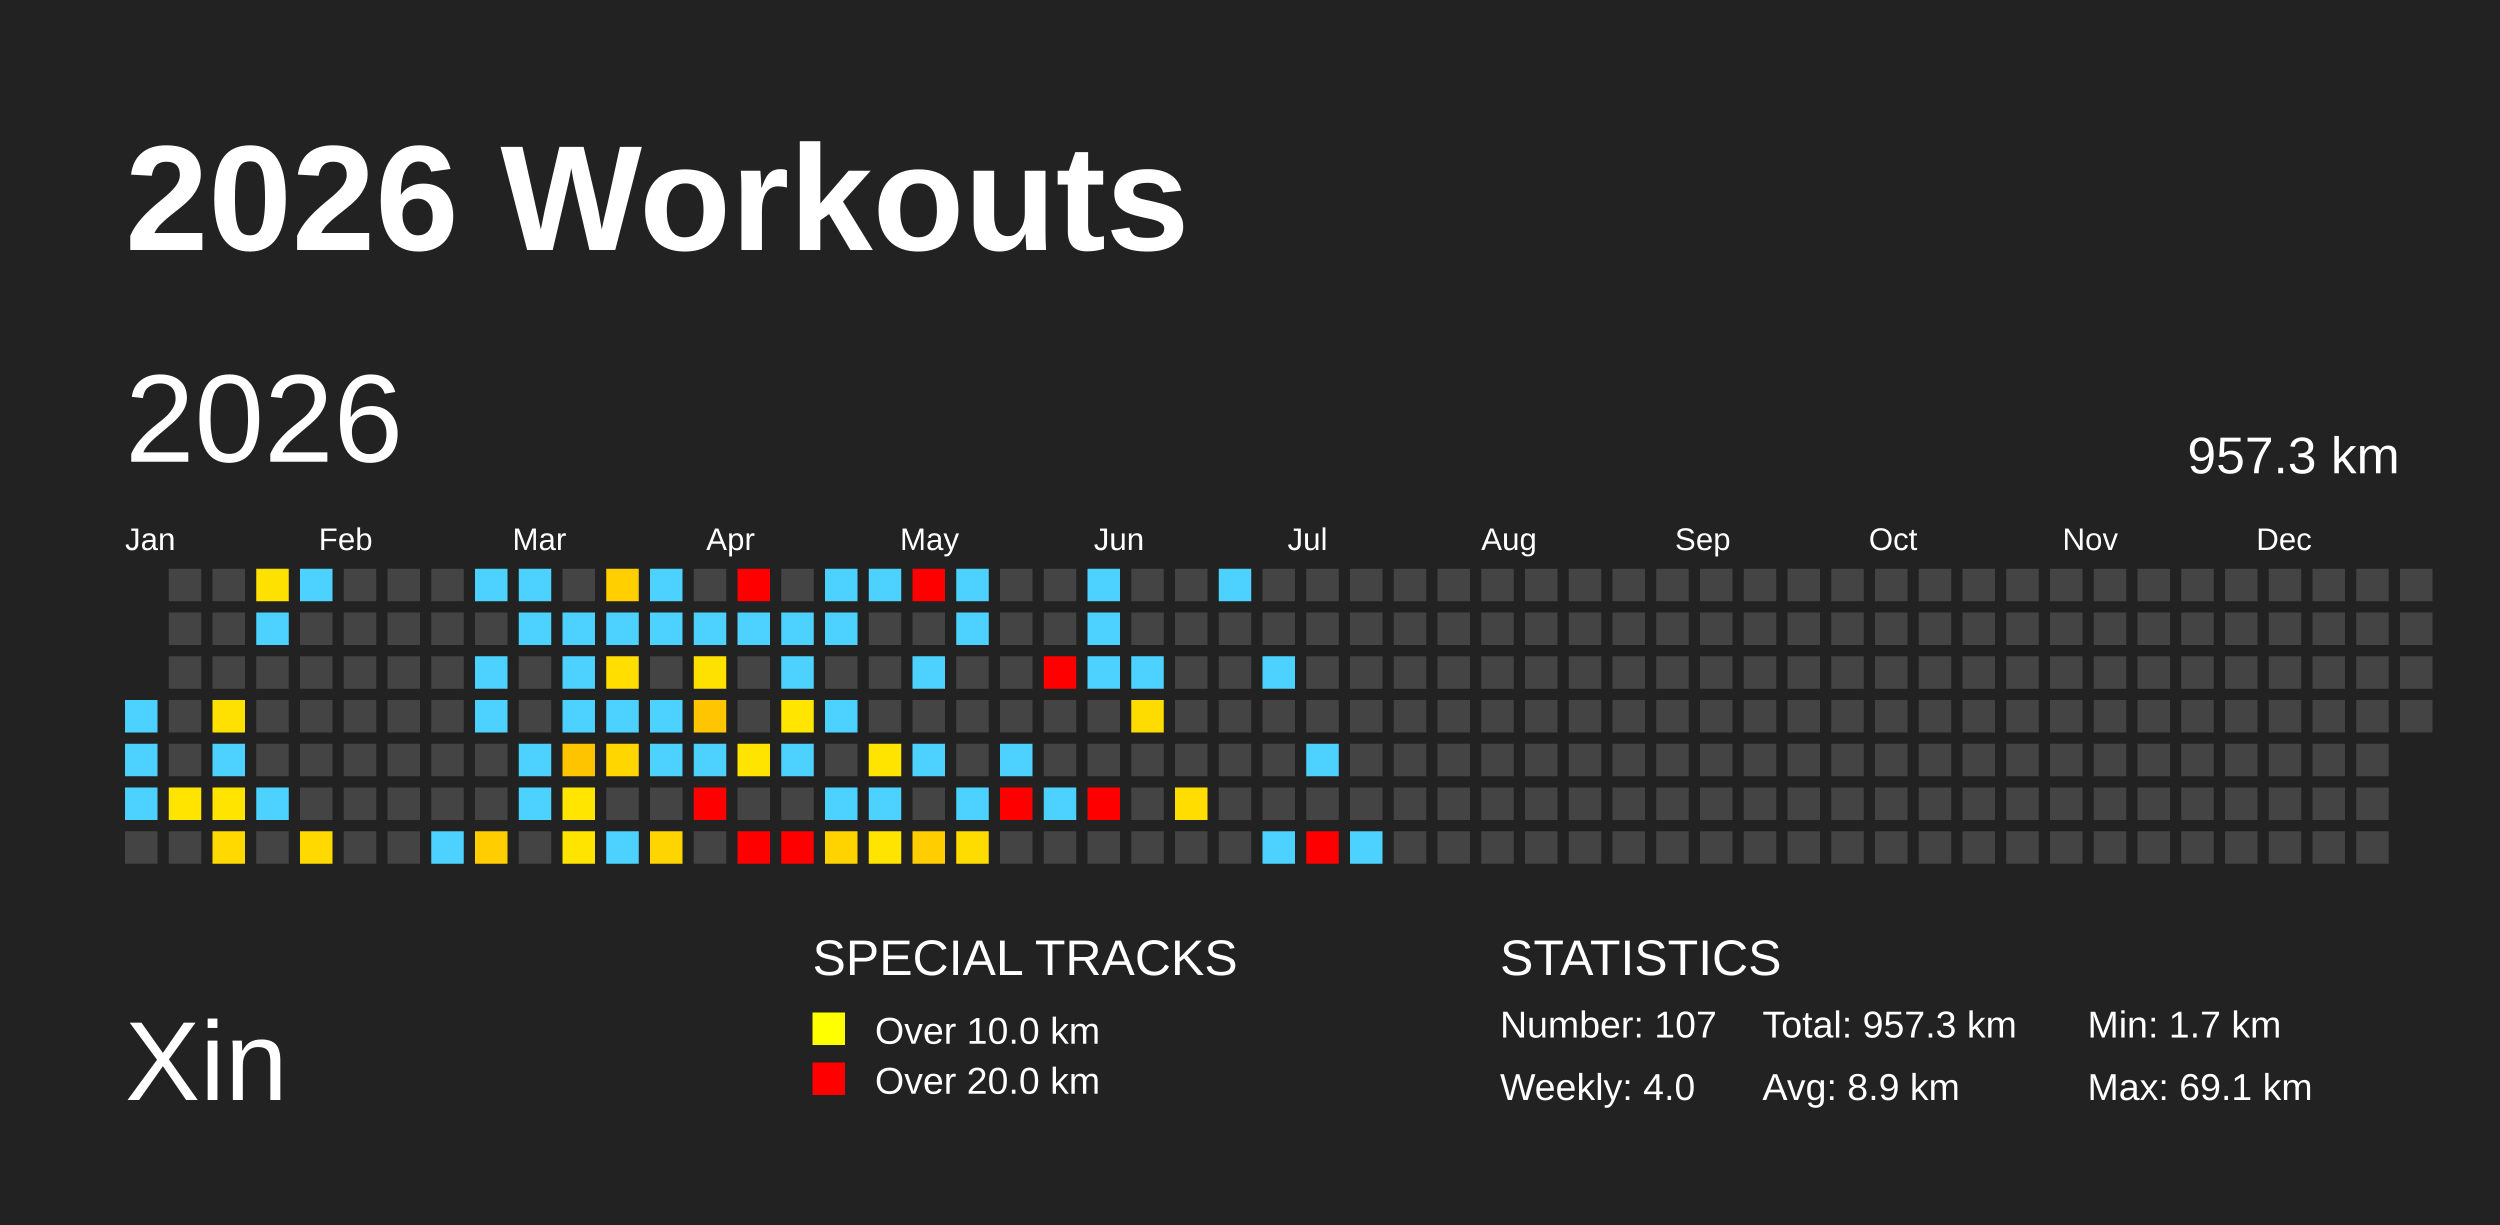
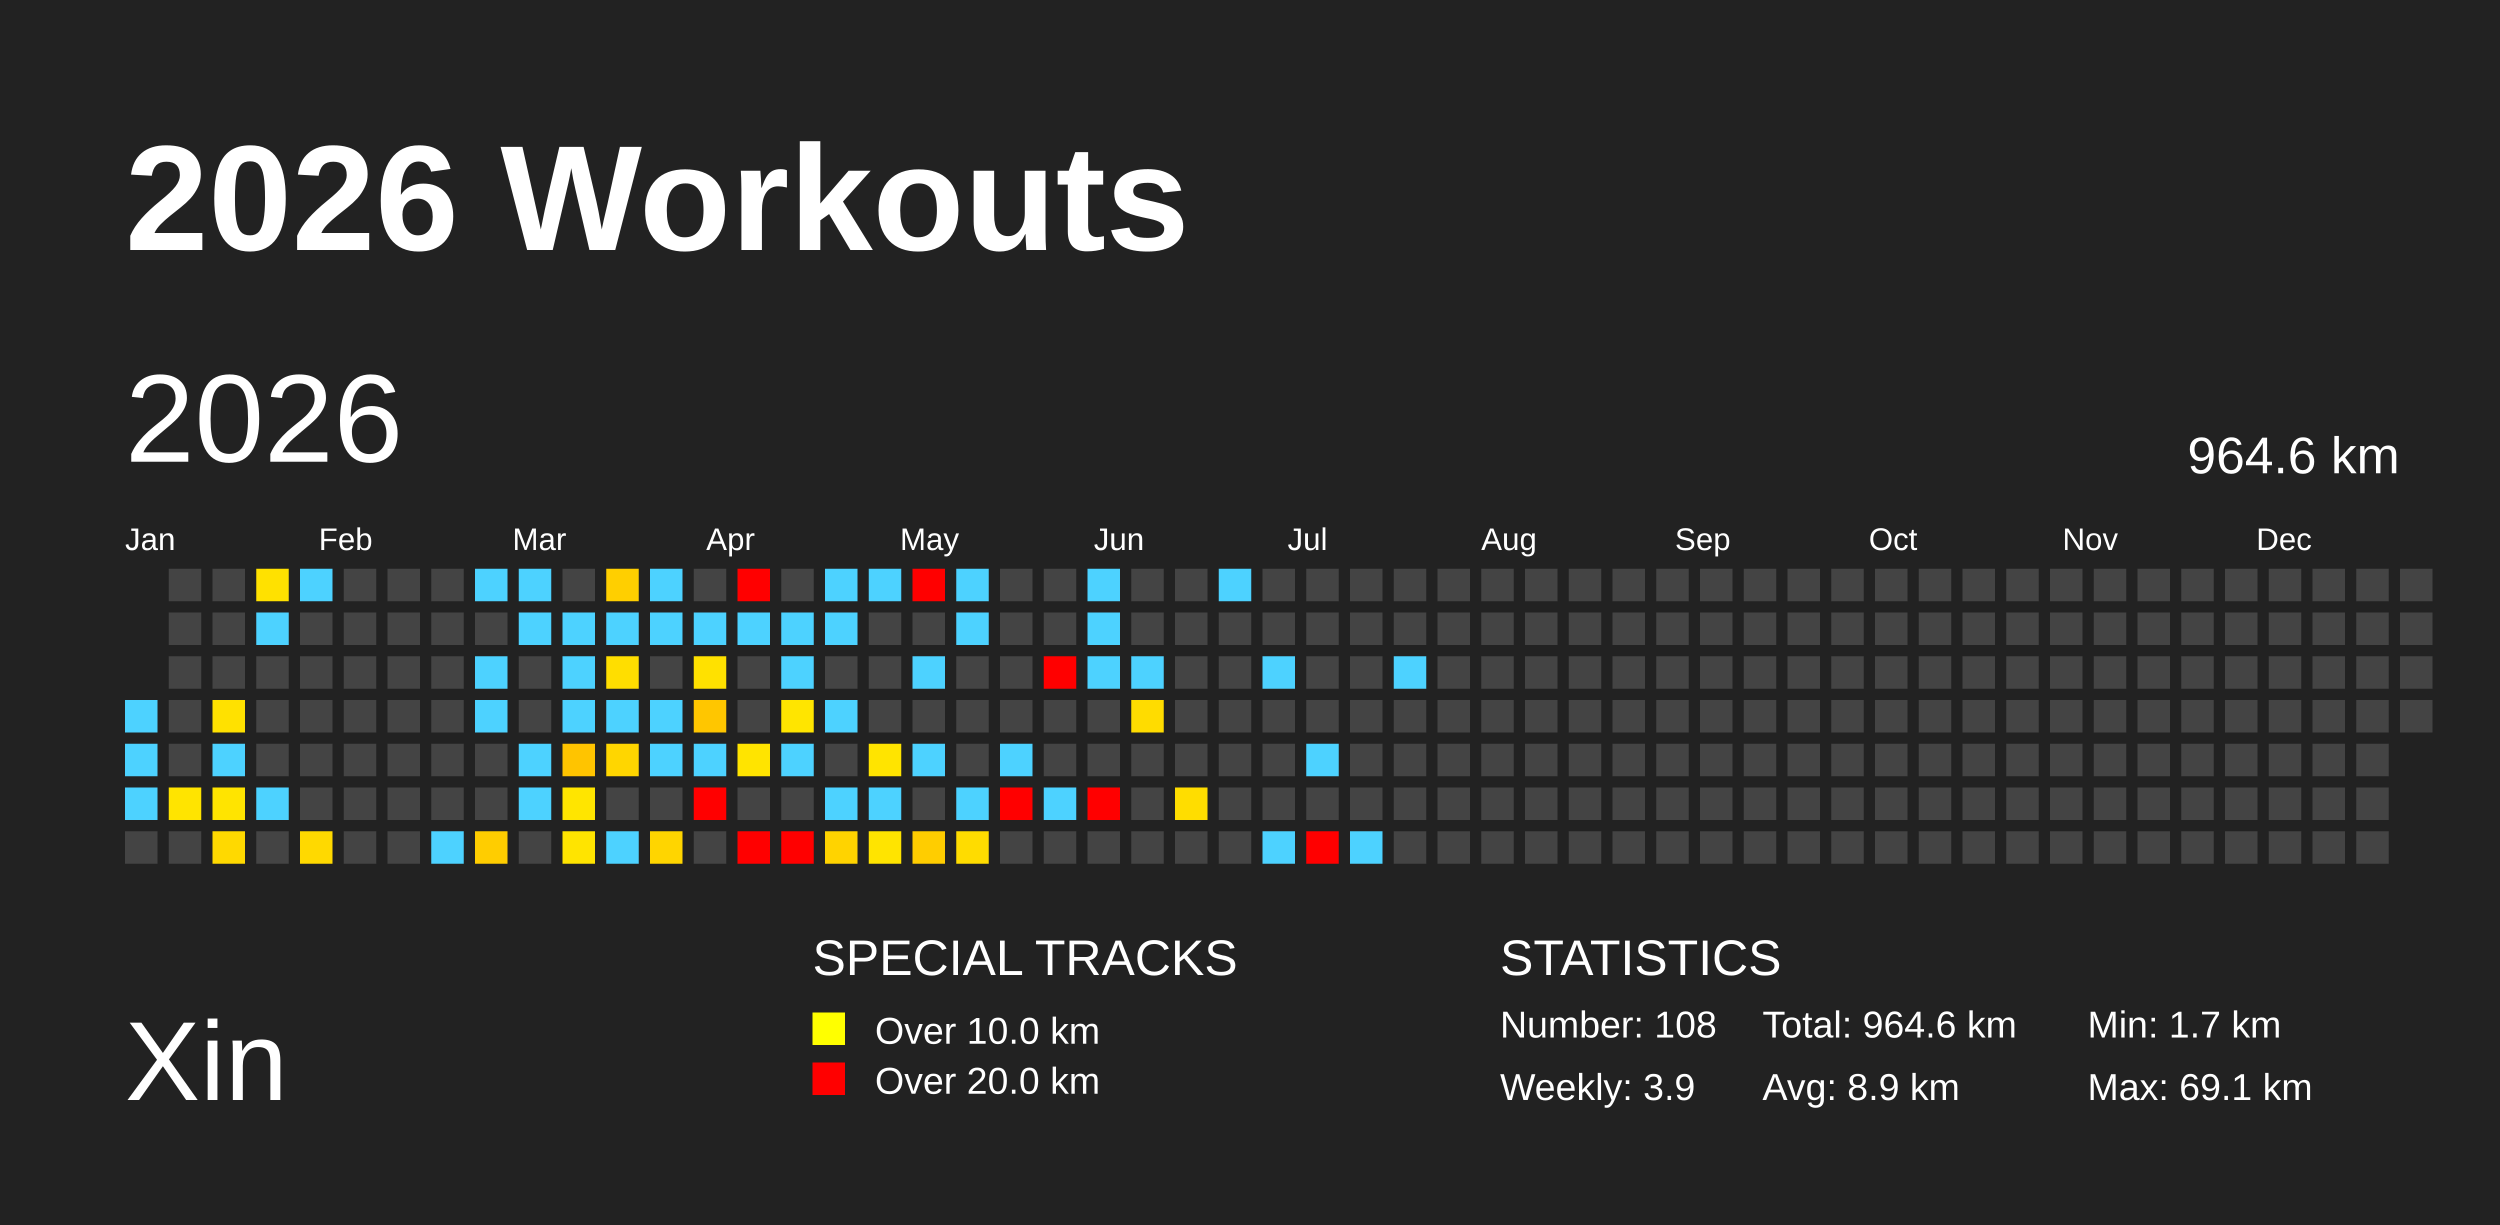
<svg xmlns="http://www.w3.org/2000/svg" baseProfile="full" height="98mm" version="1.1" viewBox="0,0,200,98" width="200mm">
  <defs />
  <rect fill="#222222" height="98" width="200" x="0" y="0" />
  <text fill="#FFFFFF" style="font-size:12px; font-family:Arial; font-weight:bold;" x="10" y="20">2026 Workouts</text>
  <text fill="#FFFFFF" style="font-size:9px; font-family:Arial" x="10" y="88">Xin</text>
  <text fill="#FFFFFF" style="font-size:4px; font-family:Arial" x="65" y="78">SPECIAL TRACKS</text>
  <rect fill="yellow" height="2.6" width="2.6" x="65" y="81" />
  <text fill="#FFFFFF" style="font-size:3px; font-family:Arial" x="70" y="83.5">Over 10.0 km</text>
  <rect fill="red" height="2.6" width="2.6" x="65" y="85" />
  <text fill="#FFFFFF" style="font-size:3px; font-family:Arial" x="70" y="87.5">Over 20.0 km</text>
  <text fill="#FFFFFF" style="font-size:4px; font-family:Arial" x="120" y="78">STATISTICS</text>
-   <text fill="#FFFFFF" style="font-size:3px; font-family:Arial" x="120" y="83">Number: 107</text>
-   <text fill="#FFFFFF" style="font-size:3px; font-family:Arial" x="120" y="88">Weekly: 4.0</text>
-   <text fill="#FFFFFF" style="font-size:3px; font-family:Arial" x="141" y="83">Total: 957.3 km</text>
+   <text fill="#FFFFFF" style="font-size:3px; font-family:Arial" x="120" y="83">Number: 108</text>
+   <text fill="#FFFFFF" style="font-size:3px; font-family:Arial" x="120" y="88">Weekly: 3.9</text>
+   <text fill="#FFFFFF" style="font-size:3px; font-family:Arial" x="141" y="83">Total: 964.6 km</text>
  <text fill="#FFFFFF" style="font-size:3px; font-family:Arial" x="141" y="88">Avg: 8.9 km</text>
  <text fill="#FFFFFF" style="font-size:3px; font-family:Arial" x="167" y="83">Min: 1.7 km</text>
  <text fill="#FFFFFF" style="font-size:3px; font-family:Arial" x="167" y="88">Max: 69.1 km</text>
  <text dominant-baseline="hanging" fill="#FFFFFF" style="font-size:10.0px; font-family:Arial;" x="10" y="30">2026</text>
-   <text dominant-baseline="hanging" fill="#FFFFFF" style="font-size:4.125px; font-family:Arial;" x="175" y="35">957.3 km</text>
+   <text dominant-baseline="hanging" fill="#FFFFFF" style="font-size:4.125px; font-family:Arial;" x="175" y="35">964.6 km</text>
  <text fill="#FFFFFF" style="font-size:2.5px; font-family:Arial" x="10.0" y="44">Jan</text>
  <text fill="#FFFFFF" style="font-size:2.5px; font-family:Arial" x="25.5" y="44">Feb</text>
  <text fill="#FFFFFF" style="font-size:2.5px; font-family:Arial" x="41.0" y="44">Mar</text>
  <text fill="#FFFFFF" style="font-size:2.5px; font-family:Arial" x="56.5" y="44">Apr</text>
  <text fill="#FFFFFF" style="font-size:2.5px; font-family:Arial" x="72.0" y="44">May</text>
  <text fill="#FFFFFF" style="font-size:2.5px; font-family:Arial" x="87.5" y="44">Jun</text>
  <text fill="#FFFFFF" style="font-size:2.5px; font-family:Arial" x="103.0" y="44">Jul</text>
  <text fill="#FFFFFF" style="font-size:2.5px; font-family:Arial" x="118.5" y="44">Aug</text>
  <text fill="#FFFFFF" style="font-size:2.5px; font-family:Arial" x="134.0" y="44">Sep</text>
  <text fill="#FFFFFF" style="font-size:2.5px; font-family:Arial" x="149.5" y="44">Oct</text>
  <text fill="#FFFFFF" style="font-size:2.5px; font-family:Arial" x="165.0" y="44">Nov</text>
  <text fill="#FFFFFF" style="font-size:2.5px; font-family:Arial" x="180.5" y="44">Dec</text>
  <rect fill="#4dd2ff" height="2.6" width="2.6" x="10.0" y="56.0" />
  <rect fill="#4dd2ff" height="2.6" width="2.6" x="10.0" y="59.5" />
  <rect fill="#4dd2ff" height="2.6" width="2.6" x="10.0" y="63.0" />
  <rect fill="#444444" height="2.6" width="2.6" x="10.0" y="66.5" />
  <rect fill="#444444" height="2.6" width="2.6" x="13.5" y="45.5" />
  <rect fill="#444444" height="2.6" width="2.6" x="13.5" y="49.0" />
  <rect fill="#444444" height="2.6" width="2.6" x="13.5" y="52.5" />
  <rect fill="#444444" height="2.6" width="2.6" x="13.5" y="56.0" />
  <rect fill="#444444" height="2.6" width="2.6" x="13.5" y="59.5" />
  <rect fill="#ffe400" height="2.6" width="2.6" x="13.5" y="63.0" />
  <rect fill="#444444" height="2.6" width="2.6" x="13.5" y="66.5" />
  <rect fill="#444444" height="2.6" width="2.6" x="17.0" y="45.5" />
  <rect fill="#444444" height="2.6" width="2.6" x="17.0" y="49.0" />
  <rect fill="#444444" height="2.6" width="2.6" x="17.0" y="52.5" />
  <rect fill="#ffe100" height="2.6" width="2.6" x="17.0" y="56.0" />
  <rect fill="#4dd2ff" height="2.6" width="2.6" x="17.0" y="59.5" />
  <rect fill="#ffe400" height="2.6" width="2.6" x="17.0" y="63.0" />
  <rect fill="#ffd900" height="2.6" width="2.6" x="17.0" y="66.5" />
  <rect fill="#ffe100" height="2.6" width="2.6" x="20.5" y="45.5" />
  <rect fill="#4dd2ff" height="2.6" width="2.6" x="20.5" y="49.0" />
  <rect fill="#444444" height="2.6" width="2.6" x="20.5" y="52.5" />
  <rect fill="#444444" height="2.6" width="2.6" x="20.5" y="56.0" />
  <rect fill="#444444" height="2.6" width="2.6" x="20.5" y="59.5" />
  <rect fill="#4dd2ff" height="2.6" width="2.6" x="20.5" y="63.0" />
  <rect fill="#444444" height="2.6" width="2.6" x="20.5" y="66.5" />
  <rect fill="#4dd2ff" height="2.6" width="2.6" x="24.0" y="45.5" />
  <rect fill="#444444" height="2.6" width="2.6" x="24.0" y="49.0" />
  <rect fill="#444444" height="2.6" width="2.6" x="24.0" y="52.5" />
  <rect fill="#444444" height="2.6" width="2.6" x="24.0" y="56.0" />
  <rect fill="#444444" height="2.6" width="2.6" x="24.0" y="59.5" />
  <rect fill="#444444" height="2.6" width="2.6" x="24.0" y="63.0" />
  <rect fill="#ffd900" height="2.6" width="2.6" x="24.0" y="66.5" />
  <rect fill="#444444" height="2.6" width="2.6" x="27.5" y="45.5" />
  <rect fill="#444444" height="2.6" width="2.6" x="27.5" y="49.0" />
  <rect fill="#444444" height="2.6" width="2.6" x="27.5" y="52.5" />
  <rect fill="#444444" height="2.6" width="2.6" x="27.5" y="56.0" />
  <rect fill="#444444" height="2.6" width="2.6" x="27.5" y="59.5" />
  <rect fill="#444444" height="2.6" width="2.6" x="27.5" y="63.0" />
  <rect fill="#444444" height="2.6" width="2.6" x="27.5" y="66.5" />
  <rect fill="#444444" height="2.6" width="2.6" x="31.0" y="45.5" />
  <rect fill="#444444" height="2.6" width="2.6" x="31.0" y="49.0" />
  <rect fill="#444444" height="2.6" width="2.6" x="31.0" y="52.5" />
  <rect fill="#444444" height="2.6" width="2.6" x="31.0" y="56.0" />
  <rect fill="#444444" height="2.6" width="2.6" x="31.0" y="59.5" />
  <rect fill="#444444" height="2.6" width="2.6" x="31.0" y="63.0" />
  <rect fill="#444444" height="2.6" width="2.6" x="31.0" y="66.5" />
  <rect fill="#444444" height="2.6" width="2.6" x="34.5" y="45.5" />
  <rect fill="#444444" height="2.6" width="2.6" x="34.5" y="49.0" />
  <rect fill="#444444" height="2.6" width="2.6" x="34.5" y="52.5" />
  <rect fill="#444444" height="2.6" width="2.6" x="34.5" y="56.0" />
  <rect fill="#444444" height="2.6" width="2.6" x="34.5" y="59.5" />
  <rect fill="#444444" height="2.6" width="2.6" x="34.5" y="63.0" />
  <rect fill="#4dd2ff" height="2.6" width="2.6" x="34.5" y="66.5" />
  <rect fill="#4dd2ff" height="2.6" width="2.6" x="38.0" y="45.5" />
  <rect fill="#444444" height="2.6" width="2.6" x="38.0" y="49.0" />
  <rect fill="#4dd2ff" height="2.6" width="2.6" x="38.0" y="52.5" />
  <rect fill="#4dd2ff" height="2.6" width="2.6" x="38.0" y="56.0" />
  <rect fill="#444444" height="2.6" width="2.6" x="38.0" y="59.5" />
  <rect fill="#444444" height="2.6" width="2.6" x="38.0" y="63.0" />
  <rect fill="#ffcd00" height="2.6" width="2.6" x="38.0" y="66.5" />
  <rect fill="#4dd2ff" height="2.6" width="2.6" x="41.5" y="45.5" />
  <rect fill="#4dd2ff" height="2.6" width="2.6" x="41.5" y="49.0" />
  <rect fill="#444444" height="2.6" width="2.6" x="41.5" y="52.5" />
  <rect fill="#444444" height="2.6" width="2.6" x="41.5" y="56.0" />
  <rect fill="#4dd2ff" height="2.6" width="2.6" x="41.5" y="59.5" />
  <rect fill="#4dd2ff" height="2.6" width="2.6" x="41.5" y="63.0" />
  <rect fill="#444444" height="2.6" width="2.6" x="41.5" y="66.5" />
  <rect fill="#444444" height="2.6" width="2.6" x="45.0" y="45.5" />
  <rect fill="#4dd2ff" height="2.6" width="2.6" x="45.0" y="49.0" />
  <rect fill="#4dd2ff" height="2.6" width="2.6" x="45.0" y="52.5" />
  <rect fill="#4dd2ff" height="2.6" width="2.6" x="45.0" y="56.0" />
  <rect fill="#ffc400" height="2.6" width="2.6" x="45.0" y="59.5" />
  <rect fill="#ffe500" height="2.6" width="2.6" x="45.0" y="63.0" />
  <rect fill="#ffe400" height="2.6" width="2.6" x="45.0" y="66.5" />
  <rect fill="#ffcf00" height="2.6" width="2.6" x="48.5" y="45.5" />
  <rect fill="#4dd2ff" height="2.6" width="2.6" x="48.5" y="49.0" />
  <rect fill="#ffde00" height="2.6" width="2.6" x="48.5" y="52.5" />
  <rect fill="#4dd2ff" height="2.6" width="2.6" x="48.5" y="56.0" />
  <rect fill="#ffd600" height="2.6" width="2.6" x="48.5" y="59.5" />
  <rect fill="#444444" height="2.6" width="2.6" x="48.5" y="63.0" />
  <rect fill="#4dd2ff" height="2.6" width="2.6" x="48.5" y="66.5" />
  <rect fill="#4dd2ff" height="2.6" width="2.6" x="52.0" y="45.5" />
  <rect fill="#4dd2ff" height="2.6" width="2.6" x="52.0" y="49.0" />
  <rect fill="#444444" height="2.6" width="2.6" x="52.0" y="52.5" />
  <rect fill="#4dd2ff" height="2.6" width="2.6" x="52.0" y="56.0" />
  <rect fill="#4dd2ff" height="2.6" width="2.6" x="52.0" y="59.5" />
  <rect fill="#444444" height="2.6" width="2.6" x="52.0" y="63.0" />
  <rect fill="#ffd500" height="2.6" width="2.6" x="52.0" y="66.5" />
  <rect fill="#444444" height="2.6" width="2.6" x="55.5" y="45.5" />
  <rect fill="#4dd2ff" height="2.6" width="2.6" x="55.5" y="49.0" />
  <rect fill="#ffe100" height="2.6" width="2.6" x="55.5" y="52.5" />
  <rect fill="#ffc600" height="2.6" width="2.6" x="55.5" y="56.0" />
  <rect fill="#4dd2ff" height="2.6" width="2.6" x="55.5" y="59.5" />
  <rect fill="red" height="2.6" width="2.6" x="55.5" y="63.0" />
  <rect fill="#444444" height="2.6" width="2.6" x="55.5" y="66.5" />
  <rect fill="red" height="2.6" width="2.6" x="59.0" y="45.5" />
  <rect fill="#4dd2ff" height="2.6" width="2.6" x="59.0" y="49.0" />
  <rect fill="#444444" height="2.6" width="2.6" x="59.0" y="52.5" />
  <rect fill="#444444" height="2.6" width="2.6" x="59.0" y="56.0" />
  <rect fill="#ffe400" height="2.6" width="2.6" x="59.0" y="59.5" />
  <rect fill="#444444" height="2.6" width="2.6" x="59.0" y="63.0" />
  <rect fill="red" height="2.6" width="2.6" x="59.0" y="66.5" />
  <rect fill="#444444" height="2.6" width="2.6" x="62.5" y="45.5" />
  <rect fill="#4dd2ff" height="2.6" width="2.6" x="62.5" y="49.0" />
  <rect fill="#4dd2ff" height="2.6" width="2.6" x="62.5" y="52.5" />
  <rect fill="#ffe500" height="2.6" width="2.6" x="62.5" y="56.0" />
  <rect fill="#4dd2ff" height="2.6" width="2.6" x="62.5" y="59.5" />
  <rect fill="#444444" height="2.6" width="2.6" x="62.5" y="63.0" />
  <rect fill="red" height="2.6" width="2.6" x="62.5" y="66.5" />
  <rect fill="#4dd2ff" height="2.6" width="2.6" x="66.0" y="45.5" />
  <rect fill="#4dd2ff" height="2.6" width="2.6" x="66.0" y="49.0" />
  <rect fill="#444444" height="2.6" width="2.6" x="66.0" y="52.5" />
  <rect fill="#4dd2ff" height="2.6" width="2.6" x="66.0" y="56.0" />
  <rect fill="#444444" height="2.6" width="2.6" x="66.0" y="59.5" />
  <rect fill="#4dd2ff" height="2.6" width="2.6" x="66.0" y="63.0" />
  <rect fill="#ffd300" height="2.6" width="2.6" x="66.0" y="66.5" />
  <rect fill="#4dd2ff" height="2.6" width="2.6" x="69.5" y="45.5" />
  <rect fill="#444444" height="2.6" width="2.6" x="69.5" y="49.0" />
  <rect fill="#444444" height="2.6" width="2.6" x="69.5" y="52.5" />
  <rect fill="#444444" height="2.6" width="2.6" x="69.5" y="56.0" />
  <rect fill="#ffe400" height="2.6" width="2.6" x="69.5" y="59.5" />
  <rect fill="#4dd2ff" height="2.6" width="2.6" x="69.5" y="63.0" />
  <rect fill="#ffe400" height="2.6" width="2.6" x="69.5" y="66.5" />
  <rect fill="red" height="2.6" width="2.6" x="73.0" y="45.5" />
  <rect fill="#444444" height="2.6" width="2.6" x="73.0" y="49.0" />
  <rect fill="#4dd2ff" height="2.6" width="2.6" x="73.0" y="52.5" />
  <rect fill="#444444" height="2.6" width="2.6" x="73.0" y="56.0" />
  <rect fill="#4dd2ff" height="2.6" width="2.6" x="73.0" y="59.5" />
  <rect fill="#444444" height="2.6" width="2.6" x="73.0" y="63.0" />
  <rect fill="#ffcd00" height="2.6" width="2.6" x="73.0" y="66.5" />
  <rect fill="#4dd2ff" height="2.6" width="2.6" x="76.5" y="45.5" />
  <rect fill="#4dd2ff" height="2.6" width="2.6" x="76.5" y="49.0" />
  <rect fill="#444444" height="2.6" width="2.6" x="76.5" y="52.5" />
  <rect fill="#444444" height="2.6" width="2.6" x="76.5" y="56.0" />
  <rect fill="#444444" height="2.6" width="2.6" x="76.5" y="59.5" />
  <rect fill="#4dd2ff" height="2.6" width="2.6" x="76.5" y="63.0" />
  <rect fill="#ffdc00" height="2.6" width="2.6" x="76.5" y="66.5" />
  <rect fill="#444444" height="2.6" width="2.6" x="80.0" y="45.5" />
  <rect fill="#444444" height="2.6" width="2.6" x="80.0" y="49.0" />
  <rect fill="#444444" height="2.6" width="2.6" x="80.0" y="52.5" />
  <rect fill="#444444" height="2.6" width="2.6" x="80.0" y="56.0" />
  <rect fill="#4dd2ff" height="2.6" width="2.6" x="80.0" y="59.5" />
  <rect fill="red" height="2.6" width="2.6" x="80.0" y="63.0" />
  <rect fill="#444444" height="2.6" width="2.6" x="80.0" y="66.5" />
  <rect fill="#444444" height="2.6" width="2.6" x="83.5" y="45.5" />
  <rect fill="#444444" height="2.6" width="2.6" x="83.5" y="49.0" />
  <rect fill="red" height="2.6" width="2.6" x="83.5" y="52.5" />
  <rect fill="#444444" height="2.6" width="2.6" x="83.5" y="56.0" />
  <rect fill="#444444" height="2.6" width="2.6" x="83.5" y="59.5" />
  <rect fill="#4dd2ff" height="2.6" width="2.6" x="83.5" y="63.0" />
  <rect fill="#444444" height="2.6" width="2.6" x="83.5" y="66.5" />
  <rect fill="#4dd2ff" height="2.6" width="2.6" x="87.0" y="45.5" />
  <rect fill="#4dd2ff" height="2.6" width="2.6" x="87.0" y="49.0" />
  <rect fill="#4dd2ff" height="2.6" width="2.6" x="87.0" y="52.5" />
  <rect fill="#444444" height="2.6" width="2.6" x="87.0" y="56.0" />
  <rect fill="#444444" height="2.6" width="2.6" x="87.0" y="59.5" />
  <rect fill="red" height="2.6" width="2.6" x="87.0" y="63.0" />
  <rect fill="#444444" height="2.6" width="2.6" x="87.0" y="66.5" />
  <rect fill="#444444" height="2.6" width="2.6" x="90.5" y="45.5" />
  <rect fill="#444444" height="2.6" width="2.6" x="90.5" y="49.0" />
  <rect fill="#4dd2ff" height="2.6" width="2.6" x="90.5" y="52.5" />
  <rect fill="#ffdc00" height="2.6" width="2.6" x="90.5" y="56.0" />
  <rect fill="#444444" height="2.6" width="2.6" x="90.5" y="59.5" />
  <rect fill="#444444" height="2.6" width="2.6" x="90.5" y="63.0" />
  <rect fill="#444444" height="2.6" width="2.6" x="90.5" y="66.5" />
  <rect fill="#444444" height="2.6" width="2.6" x="94.0" y="45.5" />
  <rect fill="#444444" height="2.6" width="2.6" x="94.0" y="49.0" />
  <rect fill="#444444" height="2.6" width="2.6" x="94.0" y="52.5" />
  <rect fill="#444444" height="2.6" width="2.6" x="94.0" y="56.0" />
  <rect fill="#444444" height="2.6" width="2.6" x="94.0" y="59.5" />
  <rect fill="#ffdd00" height="2.6" width="2.6" x="94.0" y="63.0" />
  <rect fill="#444444" height="2.6" width="2.6" x="94.0" y="66.5" />
  <rect fill="#4dd2ff" height="2.6" width="2.6" x="97.5" y="45.5" />
  <rect fill="#444444" height="2.6" width="2.6" x="97.5" y="49.0" />
  <rect fill="#444444" height="2.6" width="2.6" x="97.5" y="52.5" />
  <rect fill="#444444" height="2.6" width="2.6" x="97.5" y="56.0" />
  <rect fill="#444444" height="2.6" width="2.6" x="97.5" y="59.5" />
  <rect fill="#444444" height="2.6" width="2.6" x="97.5" y="63.0" />
  <rect fill="#444444" height="2.6" width="2.6" x="97.5" y="66.5" />
  <rect fill="#444444" height="2.6" width="2.6" x="101.0" y="45.5" />
  <rect fill="#444444" height="2.6" width="2.6" x="101.0" y="49.0" />
  <rect fill="#4dd2ff" height="2.6" width="2.6" x="101.0" y="52.5" />
  <rect fill="#444444" height="2.6" width="2.6" x="101.0" y="56.0" />
  <rect fill="#444444" height="2.6" width="2.6" x="101.0" y="59.5" />
  <rect fill="#444444" height="2.6" width="2.6" x="101.0" y="63.0" />
  <rect fill="#4dd2ff" height="2.6" width="2.6" x="101.0" y="66.5" />
  <rect fill="#444444" height="2.6" width="2.6" x="104.5" y="45.5" />
  <rect fill="#444444" height="2.6" width="2.6" x="104.5" y="49.0" />
  <rect fill="#444444" height="2.6" width="2.6" x="104.5" y="52.5" />
  <rect fill="#444444" height="2.6" width="2.6" x="104.5" y="56.0" />
  <rect fill="#4dd2ff" height="2.6" width="2.6" x="104.5" y="59.5" />
  <rect fill="#444444" height="2.6" width="2.6" x="104.5" y="63.0" />
  <rect fill="red" height="2.6" width="2.6" x="104.5" y="66.5" />
  <rect fill="#444444" height="2.6" width="2.6" x="108.0" y="45.5" />
  <rect fill="#444444" height="2.6" width="2.6" x="108.0" y="49.0" />
  <rect fill="#444444" height="2.6" width="2.6" x="108.0" y="52.5" />
  <rect fill="#444444" height="2.6" width="2.6" x="108.0" y="56.0" />
  <rect fill="#444444" height="2.6" width="2.6" x="108.0" y="59.5" />
  <rect fill="#444444" height="2.6" width="2.6" x="108.0" y="63.0" />
  <rect fill="#4dd2ff" height="2.6" width="2.6" x="108.0" y="66.5" />
  <rect fill="#444444" height="2.6" width="2.6" x="111.5" y="45.5" />
  <rect fill="#444444" height="2.6" width="2.6" x="111.5" y="49.0" />
-   <rect fill="#444444" height="2.6" width="2.6" x="111.5" y="52.5" />
+   <rect fill="#4dd2ff" height="2.6" width="2.6" x="111.5" y="52.5" />
  <rect fill="#444444" height="2.6" width="2.6" x="111.5" y="56.0" />
  <rect fill="#444444" height="2.6" width="2.6" x="111.5" y="59.5" />
  <rect fill="#444444" height="2.6" width="2.6" x="111.5" y="63.0" />
  <rect fill="#444444" height="2.6" width="2.6" x="111.5" y="66.5" />
  <rect fill="#444444" height="2.6" width="2.6" x="115.0" y="45.5" />
  <rect fill="#444444" height="2.6" width="2.6" x="115.0" y="49.0" />
  <rect fill="#444444" height="2.6" width="2.6" x="115.0" y="52.5" />
  <rect fill="#444444" height="2.6" width="2.6" x="115.0" y="56.0" />
  <rect fill="#444444" height="2.6" width="2.6" x="115.0" y="59.5" />
  <rect fill="#444444" height="2.6" width="2.6" x="115.0" y="63.0" />
  <rect fill="#444444" height="2.6" width="2.6" x="115.0" y="66.5" />
  <rect fill="#444444" height="2.6" width="2.6" x="118.5" y="45.5" />
  <rect fill="#444444" height="2.6" width="2.6" x="118.5" y="49.0" />
  <rect fill="#444444" height="2.6" width="2.6" x="118.5" y="52.5" />
  <rect fill="#444444" height="2.6" width="2.6" x="118.5" y="56.0" />
  <rect fill="#444444" height="2.6" width="2.6" x="118.5" y="59.5" />
  <rect fill="#444444" height="2.6" width="2.6" x="118.5" y="63.0" />
  <rect fill="#444444" height="2.6" width="2.6" x="118.5" y="66.5" />
  <rect fill="#444444" height="2.6" width="2.6" x="122.0" y="45.5" />
  <rect fill="#444444" height="2.6" width="2.6" x="122.0" y="49.0" />
  <rect fill="#444444" height="2.6" width="2.6" x="122.0" y="52.5" />
  <rect fill="#444444" height="2.6" width="2.6" x="122.0" y="56.0" />
  <rect fill="#444444" height="2.6" width="2.6" x="122.0" y="59.5" />
  <rect fill="#444444" height="2.6" width="2.6" x="122.0" y="63.0" />
  <rect fill="#444444" height="2.6" width="2.6" x="122.0" y="66.5" />
  <rect fill="#444444" height="2.6" width="2.6" x="125.5" y="45.5" />
  <rect fill="#444444" height="2.6" width="2.6" x="125.5" y="49.0" />
  <rect fill="#444444" height="2.6" width="2.6" x="125.5" y="52.5" />
  <rect fill="#444444" height="2.6" width="2.6" x="125.5" y="56.0" />
  <rect fill="#444444" height="2.6" width="2.6" x="125.5" y="59.5" />
  <rect fill="#444444" height="2.6" width="2.6" x="125.5" y="63.0" />
  <rect fill="#444444" height="2.6" width="2.6" x="125.5" y="66.5" />
  <rect fill="#444444" height="2.6" width="2.6" x="129.0" y="45.5" />
  <rect fill="#444444" height="2.6" width="2.6" x="129.0" y="49.0" />
  <rect fill="#444444" height="2.6" width="2.6" x="129.0" y="52.5" />
  <rect fill="#444444" height="2.6" width="2.6" x="129.0" y="56.0" />
  <rect fill="#444444" height="2.6" width="2.6" x="129.0" y="59.5" />
  <rect fill="#444444" height="2.6" width="2.6" x="129.0" y="63.0" />
  <rect fill="#444444" height="2.6" width="2.6" x="129.0" y="66.5" />
  <rect fill="#444444" height="2.6" width="2.6" x="132.5" y="45.5" />
  <rect fill="#444444" height="2.6" width="2.6" x="132.5" y="49.0" />
  <rect fill="#444444" height="2.6" width="2.6" x="132.5" y="52.5" />
  <rect fill="#444444" height="2.6" width="2.6" x="132.5" y="56.0" />
  <rect fill="#444444" height="2.6" width="2.6" x="132.5" y="59.5" />
  <rect fill="#444444" height="2.6" width="2.6" x="132.5" y="63.0" />
  <rect fill="#444444" height="2.6" width="2.6" x="132.5" y="66.5" />
  <rect fill="#444444" height="2.6" width="2.6" x="136.0" y="45.5" />
  <rect fill="#444444" height="2.6" width="2.6" x="136.0" y="49.0" />
  <rect fill="#444444" height="2.6" width="2.6" x="136.0" y="52.5" />
  <rect fill="#444444" height="2.6" width="2.6" x="136.0" y="56.0" />
  <rect fill="#444444" height="2.6" width="2.6" x="136.0" y="59.5" />
  <rect fill="#444444" height="2.6" width="2.6" x="136.0" y="63.0" />
  <rect fill="#444444" height="2.6" width="2.6" x="136.0" y="66.5" />
  <rect fill="#444444" height="2.6" width="2.6" x="139.5" y="45.5" />
  <rect fill="#444444" height="2.6" width="2.6" x="139.5" y="49.0" />
  <rect fill="#444444" height="2.6" width="2.6" x="139.5" y="52.5" />
  <rect fill="#444444" height="2.6" width="2.6" x="139.5" y="56.0" />
  <rect fill="#444444" height="2.6" width="2.6" x="139.5" y="59.5" />
  <rect fill="#444444" height="2.6" width="2.6" x="139.5" y="63.0" />
  <rect fill="#444444" height="2.6" width="2.6" x="139.5" y="66.5" />
  <rect fill="#444444" height="2.6" width="2.6" x="143.0" y="45.5" />
  <rect fill="#444444" height="2.6" width="2.6" x="143.0" y="49.0" />
  <rect fill="#444444" height="2.6" width="2.6" x="143.0" y="52.5" />
  <rect fill="#444444" height="2.6" width="2.6" x="143.0" y="56.0" />
  <rect fill="#444444" height="2.6" width="2.6" x="143.0" y="59.5" />
  <rect fill="#444444" height="2.6" width="2.6" x="143.0" y="63.0" />
  <rect fill="#444444" height="2.6" width="2.6" x="143.0" y="66.5" />
  <rect fill="#444444" height="2.6" width="2.6" x="146.5" y="45.5" />
  <rect fill="#444444" height="2.6" width="2.6" x="146.5" y="49.0" />
  <rect fill="#444444" height="2.6" width="2.6" x="146.5" y="52.5" />
  <rect fill="#444444" height="2.6" width="2.6" x="146.5" y="56.0" />
  <rect fill="#444444" height="2.6" width="2.6" x="146.5" y="59.5" />
  <rect fill="#444444" height="2.6" width="2.6" x="146.5" y="63.0" />
  <rect fill="#444444" height="2.6" width="2.6" x="146.5" y="66.5" />
  <rect fill="#444444" height="2.6" width="2.6" x="150.0" y="45.5" />
  <rect fill="#444444" height="2.6" width="2.6" x="150.0" y="49.0" />
  <rect fill="#444444" height="2.6" width="2.6" x="150.0" y="52.5" />
  <rect fill="#444444" height="2.6" width="2.6" x="150.0" y="56.0" />
  <rect fill="#444444" height="2.6" width="2.6" x="150.0" y="59.5" />
  <rect fill="#444444" height="2.6" width="2.6" x="150.0" y="63.0" />
  <rect fill="#444444" height="2.6" width="2.6" x="150.0" y="66.5" />
  <rect fill="#444444" height="2.6" width="2.6" x="153.5" y="45.5" />
  <rect fill="#444444" height="2.6" width="2.6" x="153.5" y="49.0" />
  <rect fill="#444444" height="2.6" width="2.6" x="153.5" y="52.5" />
  <rect fill="#444444" height="2.6" width="2.6" x="153.5" y="56.0" />
  <rect fill="#444444" height="2.6" width="2.6" x="153.5" y="59.5" />
  <rect fill="#444444" height="2.6" width="2.6" x="153.5" y="63.0" />
  <rect fill="#444444" height="2.6" width="2.6" x="153.5" y="66.5" />
  <rect fill="#444444" height="2.6" width="2.6" x="157.0" y="45.5" />
  <rect fill="#444444" height="2.6" width="2.6" x="157.0" y="49.0" />
  <rect fill="#444444" height="2.6" width="2.6" x="157.0" y="52.5" />
  <rect fill="#444444" height="2.6" width="2.6" x="157.0" y="56.0" />
  <rect fill="#444444" height="2.6" width="2.6" x="157.0" y="59.5" />
  <rect fill="#444444" height="2.6" width="2.6" x="157.0" y="63.0" />
  <rect fill="#444444" height="2.6" width="2.6" x="157.0" y="66.5" />
  <rect fill="#444444" height="2.6" width="2.6" x="160.5" y="45.5" />
  <rect fill="#444444" height="2.6" width="2.6" x="160.5" y="49.0" />
  <rect fill="#444444" height="2.6" width="2.6" x="160.5" y="52.5" />
  <rect fill="#444444" height="2.6" width="2.6" x="160.5" y="56.0" />
  <rect fill="#444444" height="2.6" width="2.6" x="160.5" y="59.5" />
  <rect fill="#444444" height="2.6" width="2.6" x="160.5" y="63.0" />
  <rect fill="#444444" height="2.6" width="2.6" x="160.5" y="66.5" />
  <rect fill="#444444" height="2.6" width="2.6" x="164.0" y="45.5" />
  <rect fill="#444444" height="2.6" width="2.6" x="164.0" y="49.0" />
  <rect fill="#444444" height="2.6" width="2.6" x="164.0" y="52.5" />
  <rect fill="#444444" height="2.6" width="2.6" x="164.0" y="56.0" />
  <rect fill="#444444" height="2.6" width="2.6" x="164.0" y="59.5" />
  <rect fill="#444444" height="2.6" width="2.6" x="164.0" y="63.0" />
  <rect fill="#444444" height="2.6" width="2.6" x="164.0" y="66.5" />
  <rect fill="#444444" height="2.6" width="2.6" x="167.5" y="45.5" />
  <rect fill="#444444" height="2.6" width="2.6" x="167.5" y="49.0" />
  <rect fill="#444444" height="2.6" width="2.6" x="167.5" y="52.5" />
  <rect fill="#444444" height="2.6" width="2.6" x="167.5" y="56.0" />
  <rect fill="#444444" height="2.6" width="2.6" x="167.5" y="59.5" />
  <rect fill="#444444" height="2.6" width="2.6" x="167.5" y="63.0" />
  <rect fill="#444444" height="2.6" width="2.6" x="167.5" y="66.5" />
  <rect fill="#444444" height="2.6" width="2.6" x="171.0" y="45.5" />
  <rect fill="#444444" height="2.6" width="2.6" x="171.0" y="49.0" />
  <rect fill="#444444" height="2.6" width="2.6" x="171.0" y="52.5" />
  <rect fill="#444444" height="2.6" width="2.6" x="171.0" y="56.0" />
  <rect fill="#444444" height="2.6" width="2.6" x="171.0" y="59.5" />
  <rect fill="#444444" height="2.6" width="2.6" x="171.0" y="63.0" />
  <rect fill="#444444" height="2.6" width="2.6" x="171.0" y="66.5" />
  <rect fill="#444444" height="2.6" width="2.6" x="174.5" y="45.5" />
  <rect fill="#444444" height="2.6" width="2.6" x="174.5" y="49.0" />
  <rect fill="#444444" height="2.6" width="2.6" x="174.5" y="52.5" />
  <rect fill="#444444" height="2.6" width="2.6" x="174.5" y="56.0" />
  <rect fill="#444444" height="2.6" width="2.6" x="174.5" y="59.5" />
  <rect fill="#444444" height="2.6" width="2.6" x="174.5" y="63.0" />
  <rect fill="#444444" height="2.6" width="2.6" x="174.5" y="66.5" />
  <rect fill="#444444" height="2.6" width="2.6" x="178.0" y="45.5" />
  <rect fill="#444444" height="2.6" width="2.6" x="178.0" y="49.0" />
  <rect fill="#444444" height="2.6" width="2.6" x="178.0" y="52.5" />
  <rect fill="#444444" height="2.6" width="2.6" x="178.0" y="56.0" />
  <rect fill="#444444" height="2.6" width="2.6" x="178.0" y="59.5" />
  <rect fill="#444444" height="2.6" width="2.6" x="178.0" y="63.0" />
  <rect fill="#444444" height="2.6" width="2.6" x="178.0" y="66.5" />
  <rect fill="#444444" height="2.6" width="2.6" x="181.5" y="45.5" />
  <rect fill="#444444" height="2.6" width="2.6" x="181.5" y="49.0" />
  <rect fill="#444444" height="2.6" width="2.6" x="181.5" y="52.5" />
  <rect fill="#444444" height="2.6" width="2.6" x="181.5" y="56.0" />
  <rect fill="#444444" height="2.6" width="2.6" x="181.5" y="59.5" />
  <rect fill="#444444" height="2.6" width="2.6" x="181.5" y="63.0" />
  <rect fill="#444444" height="2.6" width="2.6" x="181.5" y="66.5" />
  <rect fill="#444444" height="2.6" width="2.6" x="185.0" y="45.5" />
  <rect fill="#444444" height="2.6" width="2.6" x="185.0" y="49.0" />
  <rect fill="#444444" height="2.6" width="2.6" x="185.0" y="52.5" />
  <rect fill="#444444" height="2.6" width="2.6" x="185.0" y="56.0" />
  <rect fill="#444444" height="2.6" width="2.6" x="185.0" y="59.5" />
  <rect fill="#444444" height="2.6" width="2.6" x="185.0" y="63.0" />
  <rect fill="#444444" height="2.6" width="2.6" x="185.0" y="66.5" />
  <rect fill="#444444" height="2.6" width="2.6" x="188.5" y="45.5" />
  <rect fill="#444444" height="2.6" width="2.6" x="188.5" y="49.0" />
  <rect fill="#444444" height="2.6" width="2.6" x="188.5" y="52.5" />
  <rect fill="#444444" height="2.6" width="2.6" x="188.5" y="56.0" />
  <rect fill="#444444" height="2.6" width="2.6" x="188.5" y="59.5" />
  <rect fill="#444444" height="2.6" width="2.6" x="188.5" y="63.0" />
  <rect fill="#444444" height="2.6" width="2.6" x="188.5" y="66.5" />
  <rect fill="#444444" height="2.6" width="2.6" x="192.0" y="45.5" />
  <rect fill="#444444" height="2.6" width="2.6" x="192.0" y="49.0" />
  <rect fill="#444444" height="2.6" width="2.6" x="192.0" y="52.5" />
  <rect fill="#444444" height="2.6" width="2.6" x="192.0" y="56.0" />
</svg>
